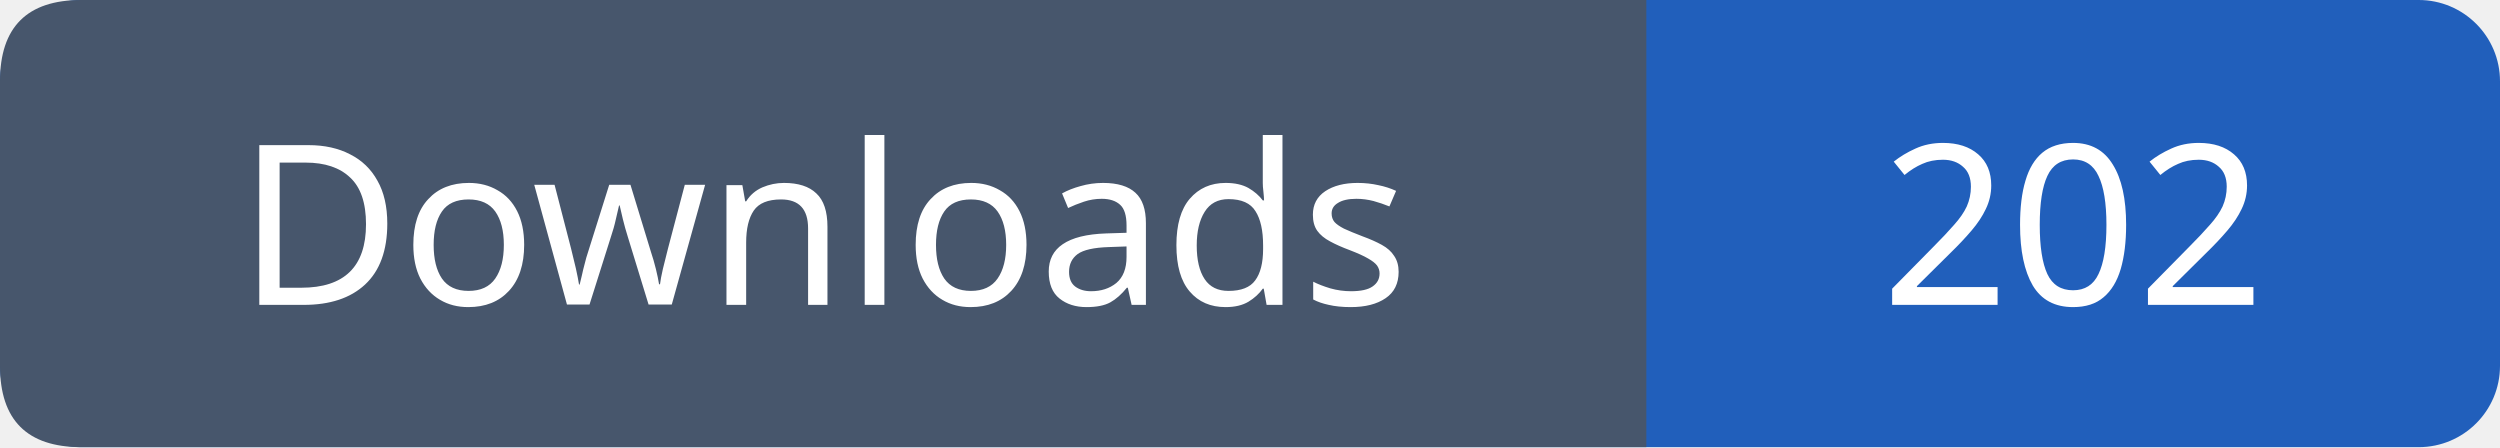
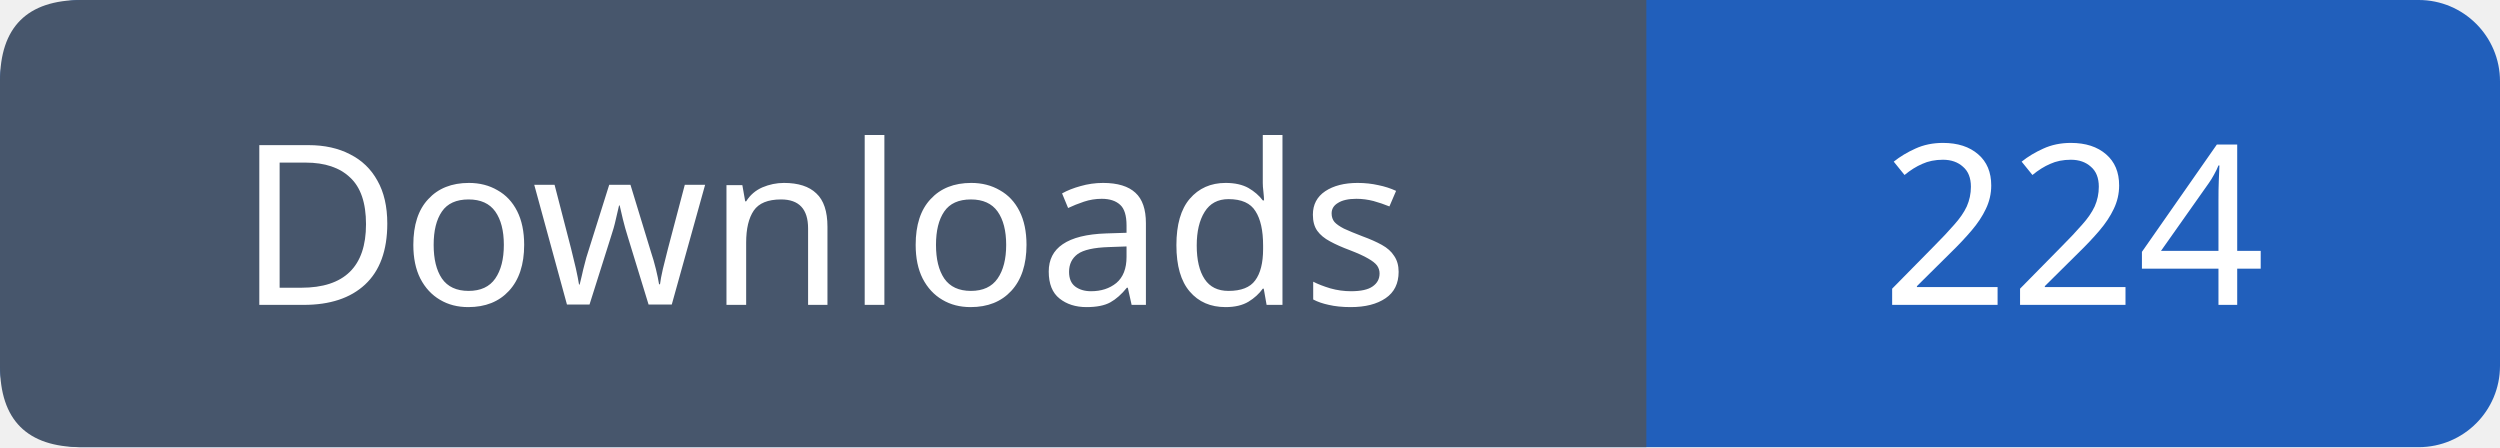
- <svg xmlns="http://www.w3.org/2000/svg" width="123" height="22" viewBox="0 0 123 22" role="img" aria-label="Downloads: 202">
+ <svg xmlns="http://www.w3.org/2000/svg" width="123" height="22" viewBox="0 0 123 22" role="img" aria-label="Downloads: 224">
  <rect width="123" height="22" rx="4" fill="#215fbb" />
  <path fill="#47566c" d="M4 0h77v22H4q-4 0-4-4V4q0-4 4-4" />
  <g font-family="Verdana,sans-serif" font-size="11" fill="white" text-anchor="middle">
    <text x="40.5" y="15">Downloads</text>
-     <text x="102.0" y="15">202</text>
+     <text x="102.0" y="15">224</text>
  </g>
</svg>
